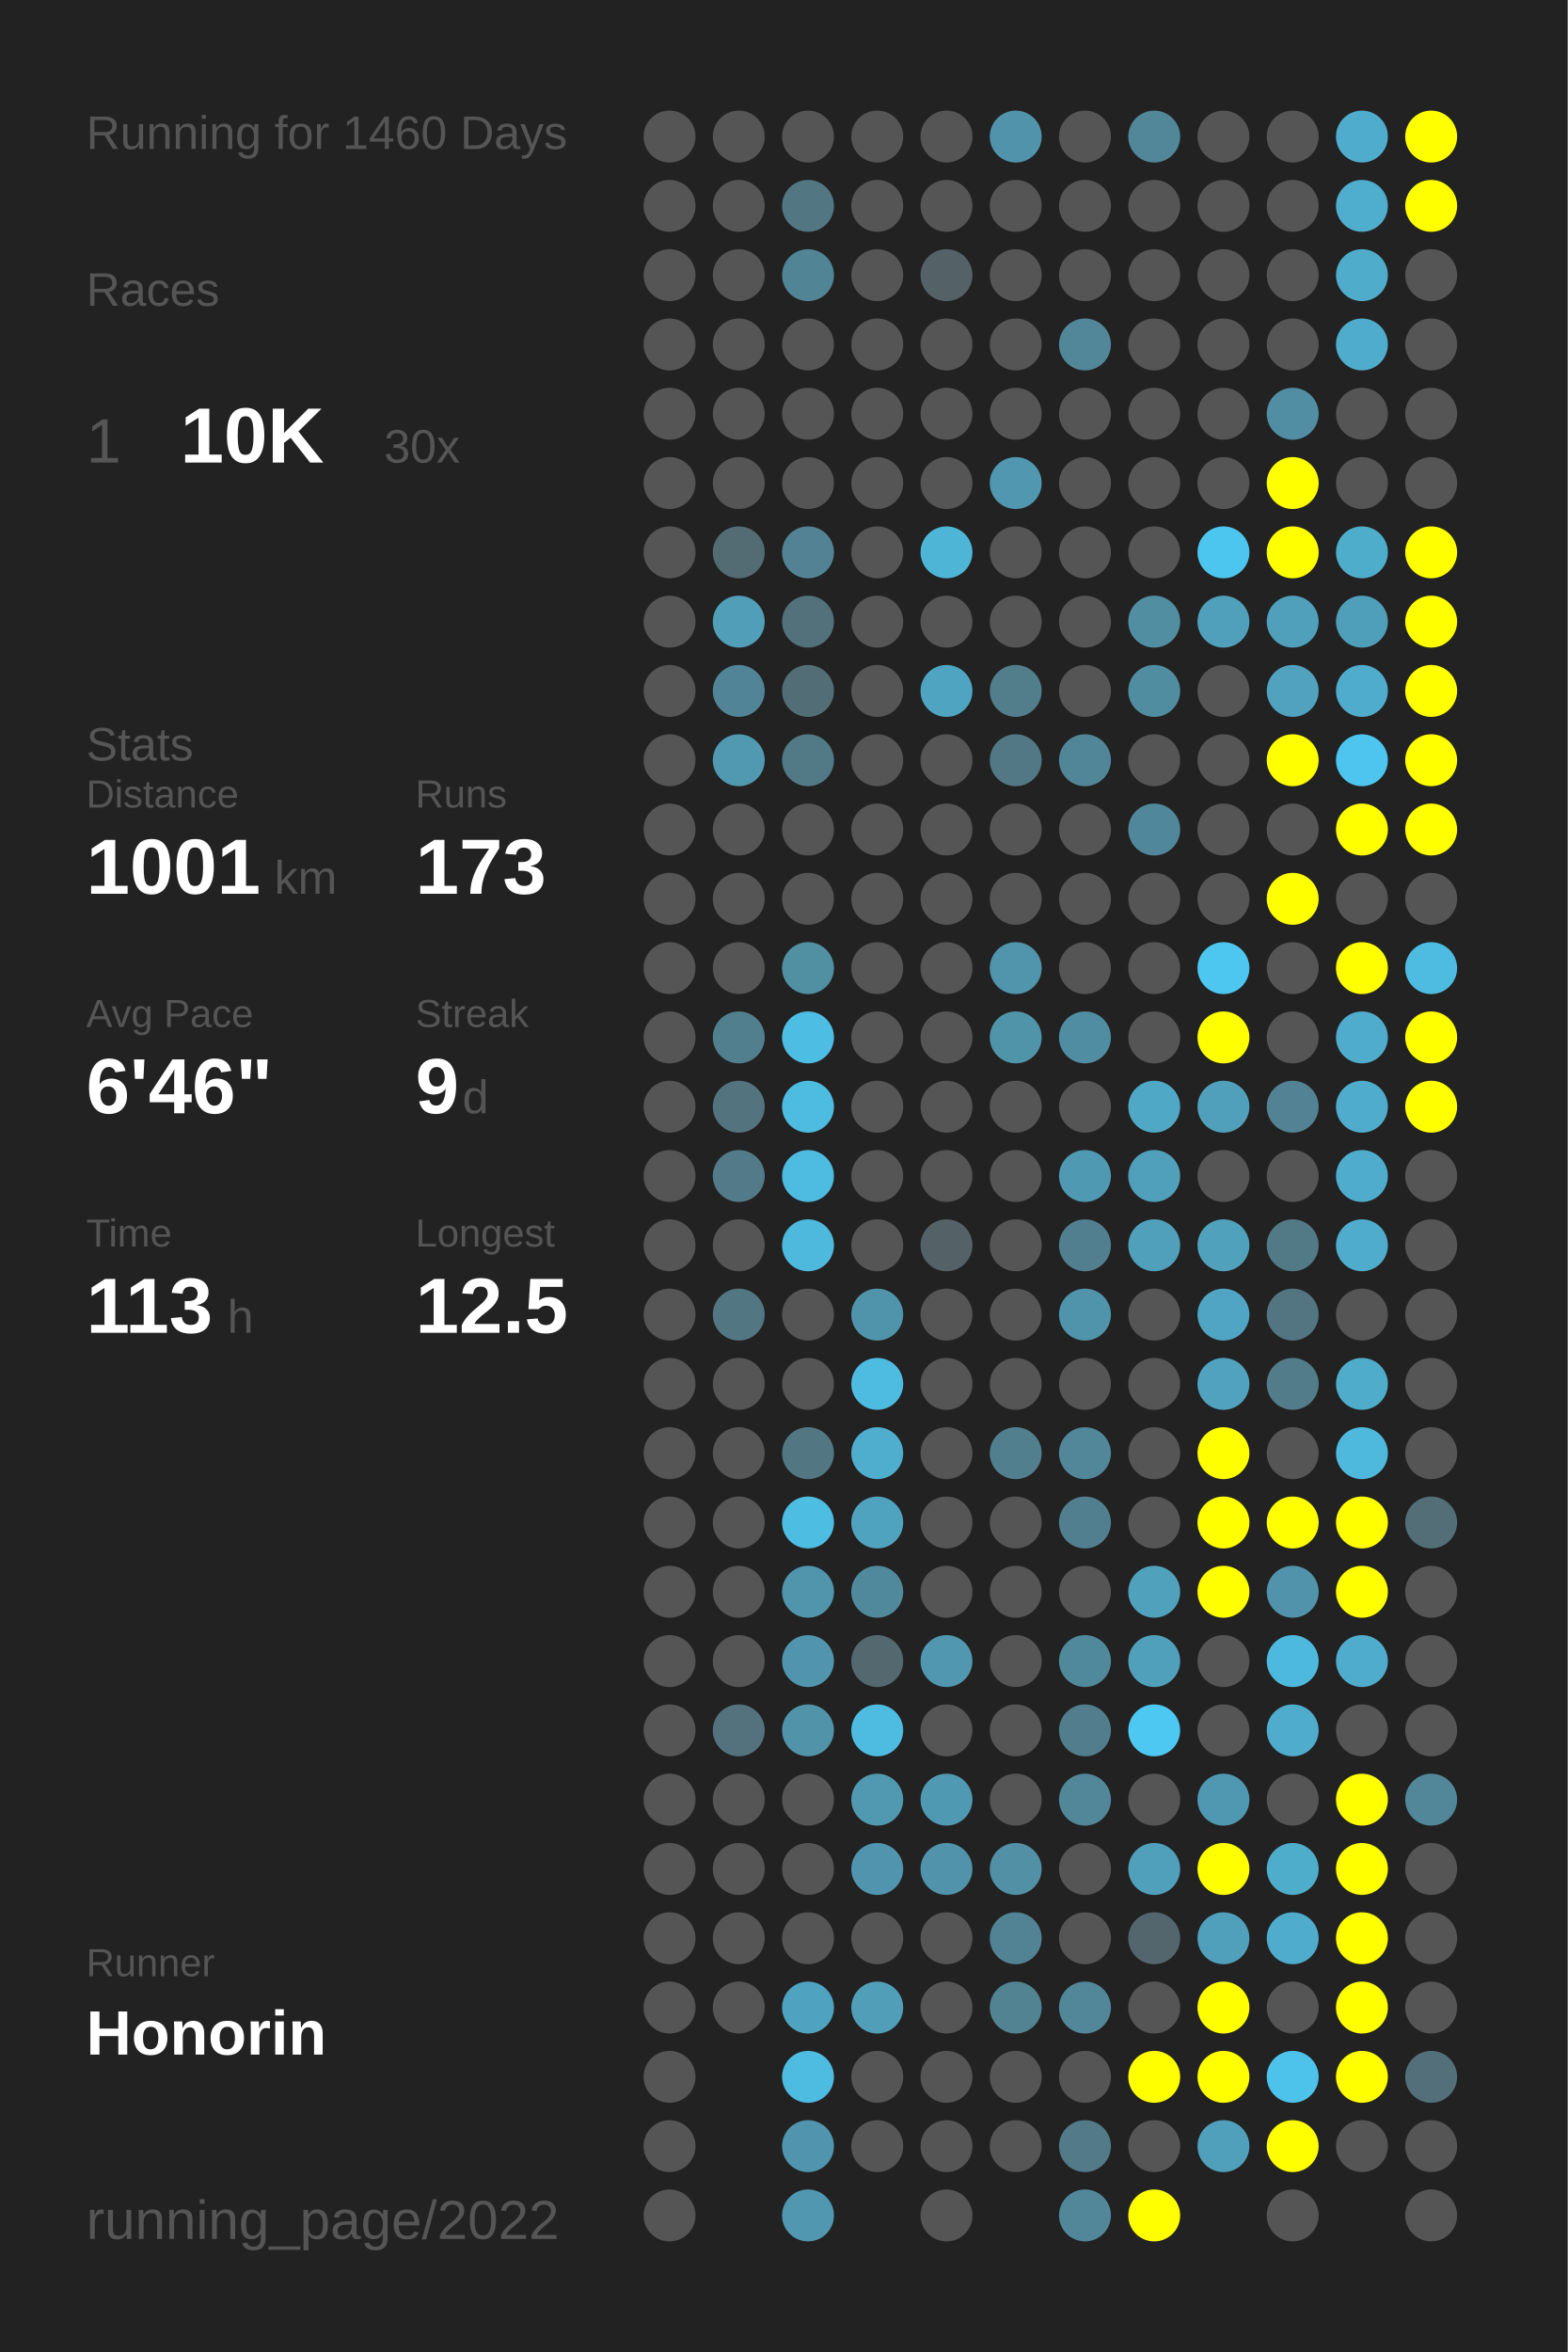
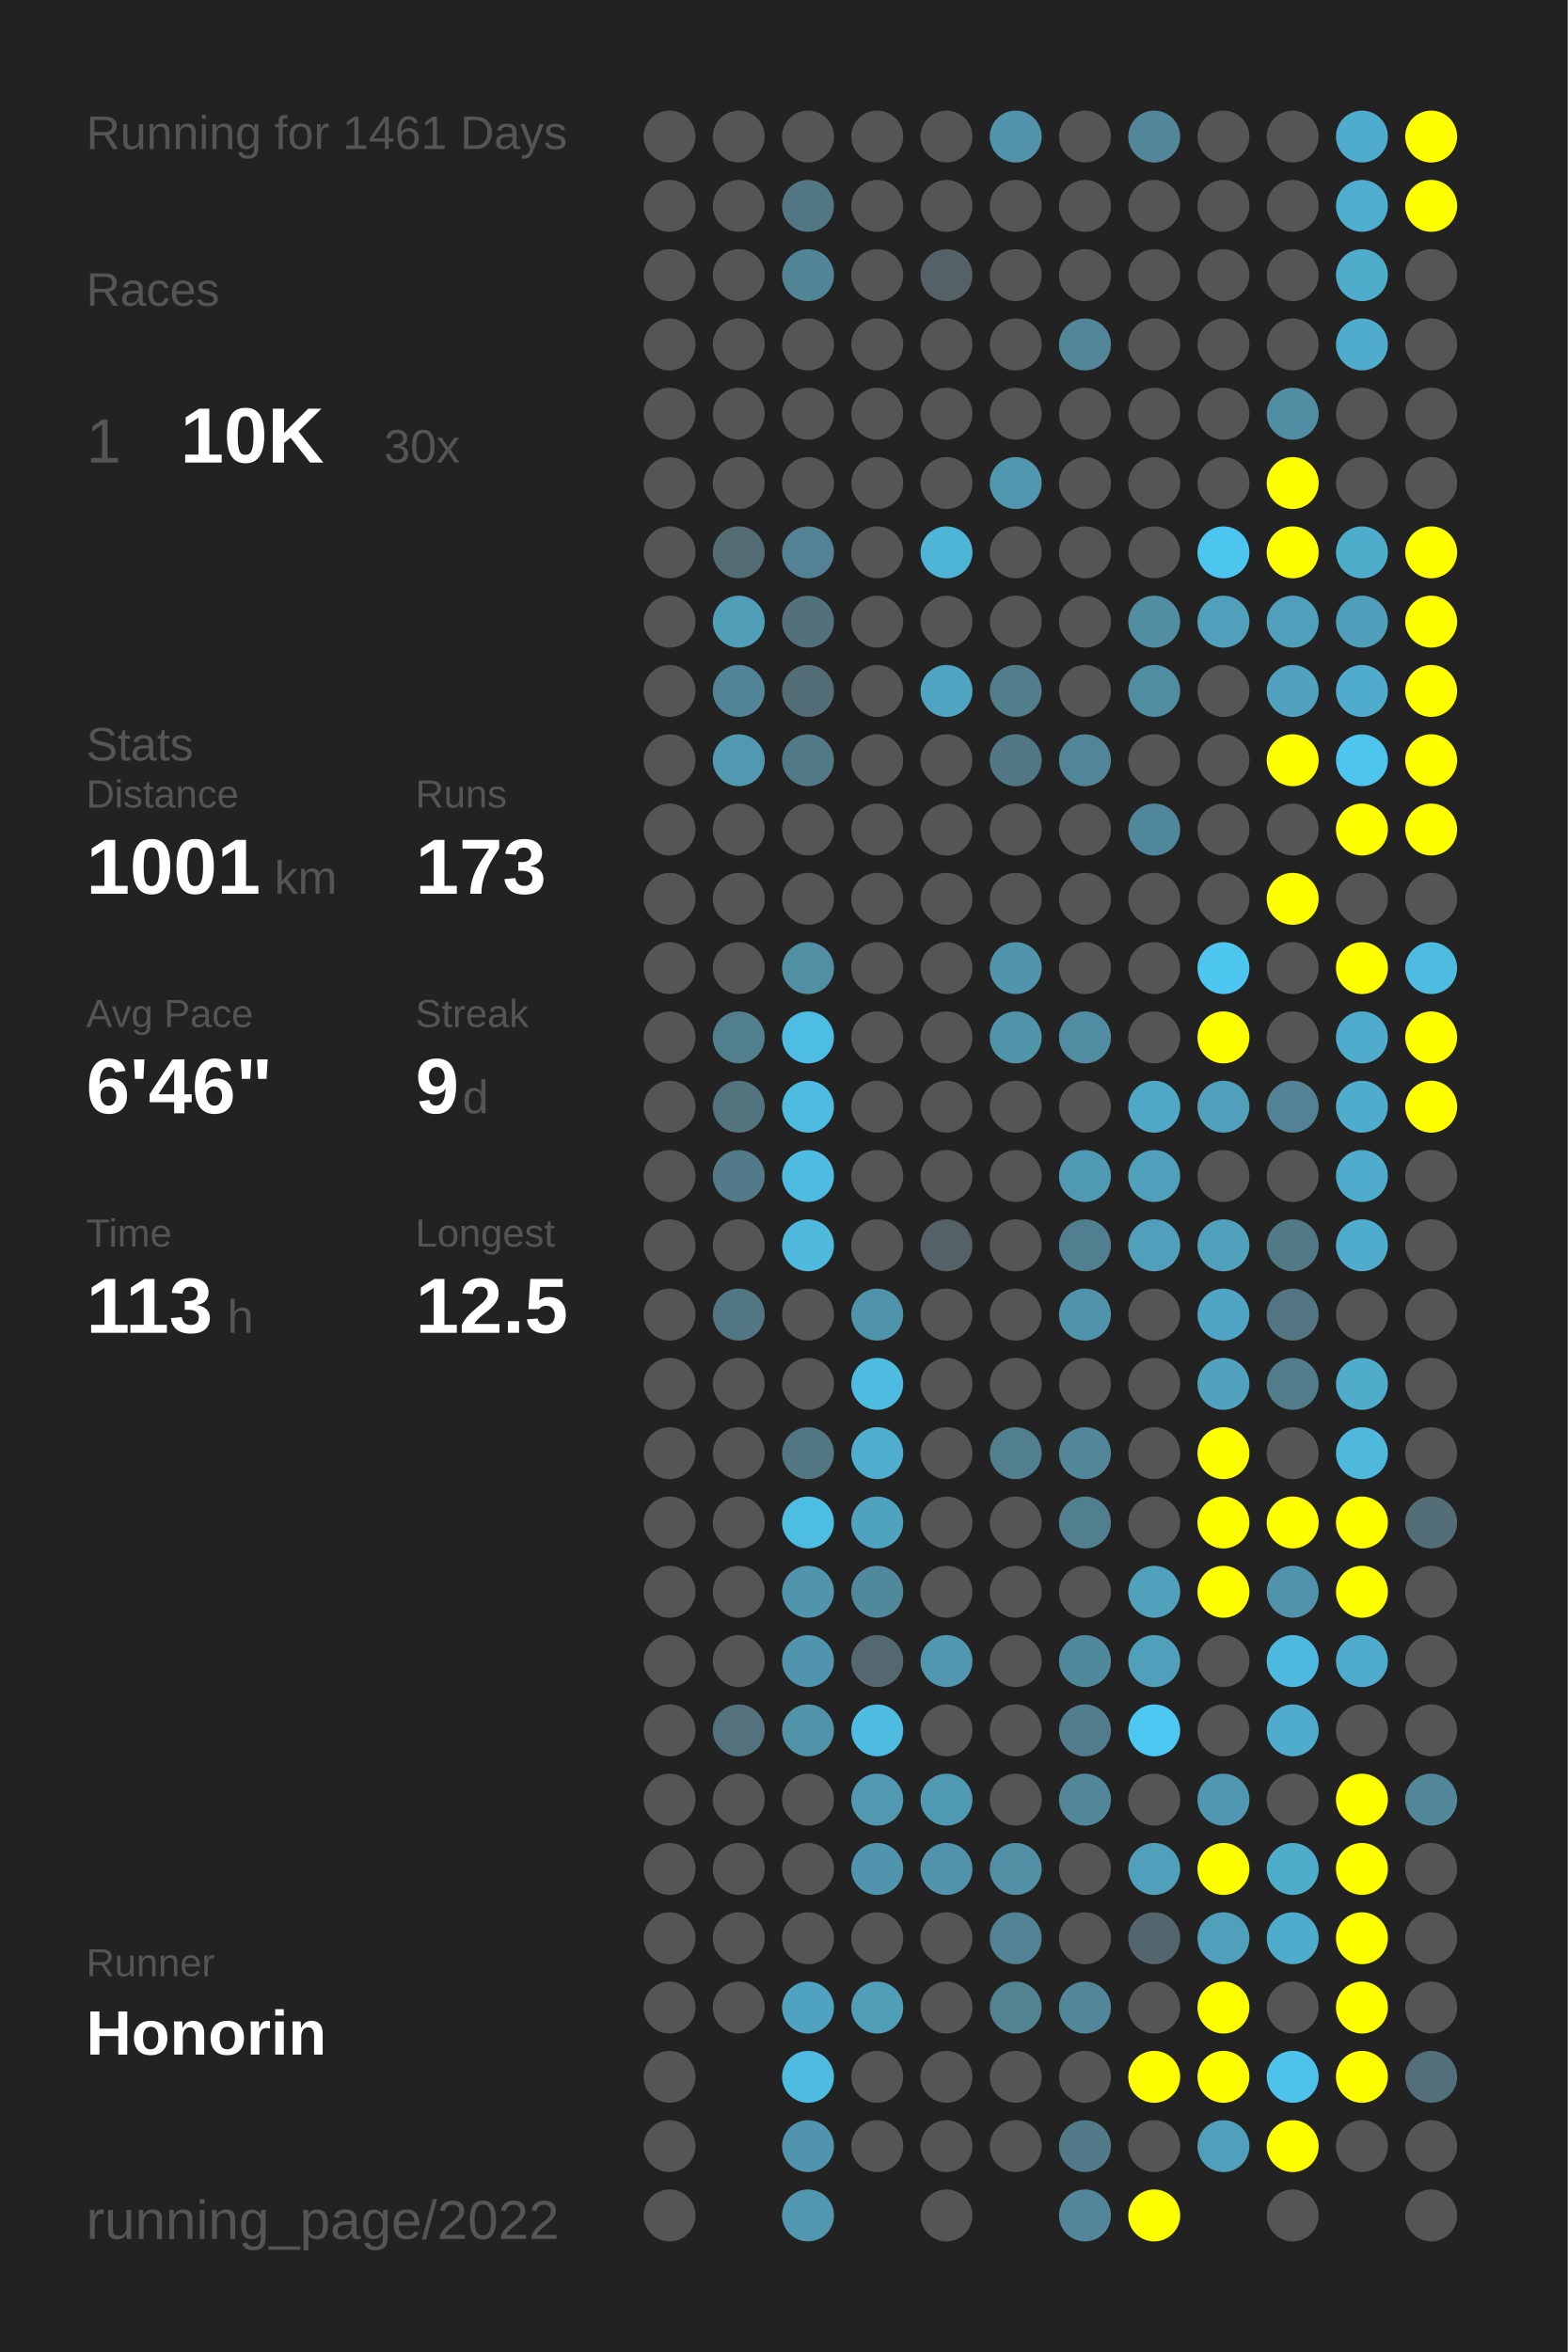
<svg xmlns="http://www.w3.org/2000/svg" baseProfile="full" height="300mm" version="1.1" viewBox="0,0,200,300" width="200mm">
  <defs />
  <rect fill="#222222" height="300" width="200" x="0" y="0" />
-   <text fill="#555555" style="font-size:6px; font-family:Arial;" x="11" y="19">Running for 1460 Days</text>
+   <text fill="#555555" style="font-size:6px; font-family:Arial;" x="11" y="19">Running for 1461 Days</text>
  <text fill="#555555" style="font-size:6px; font-family:Arial;" x="11" y="39">Races</text>
  <text fill="#555555" style="font-size:8px; font-family:Arial;" x="11" y="59">1</text>
  <text fill="#FFFFFF" style="font-size:10px; font-family:Arial; font-weight:bold;" x="23" y="59">10K</text>
  <text fill="#555555" style="font-size:6px; font-family:Arial;" x="49" y="59">30x</text>
  <text fill="#555555" style="font-size:6px; font-family:Arial;" x="11" y="97">Stats</text>
  <text fill="#555555" style="font-size:5px; font-family:Arial;" x="11" y="103">Distance</text>
  <text fill="#FFFFFF" style="font-size:10px; font-family:Arial; font-weight:bold;" x="11" y="114">1001</text>
  <text fill="#555555" style="font-size:6px; font-family:Arial;" x="35" y="114">km</text>
  <text fill="#555555" style="font-size:5px; font-family:Arial;" x="53" y="103">Runs</text>
  <text fill="#FFFFFF" style="font-size:10px; font-family:Arial; font-weight:bold;" x="53" y="114">173</text>
  <text fill="#555555" style="font-size:5px; font-family:Arial;" x="11" y="131">Avg Pace</text>
  <text fill="#FFFFFF" style="font-size:10px; font-family:Arial; font-weight:bold;" x="11" y="142">6'46"</text>
  <text fill="#555555" style="font-size:5px; font-family:Arial;" x="53" y="131">Streak</text>
  <text fill="#FFFFFF" style="font-size:10px; font-family:Arial; font-weight:bold;" x="53" y="142">9</text>
  <text fill="#555555" style="font-size:6px; font-family:Arial;" x="59" y="142">d</text>
  <text fill="#555555" style="font-size:5px; font-family:Arial;" x="11" y="159">Time</text>
  <text fill="#FFFFFF" style="font-size:10px; font-family:Arial; font-weight:bold;" x="11" y="170">113</text>
  <text fill="#555555" style="font-size:6px; font-family:Arial;" x="29" y="170">h</text>
  <text fill="#555555" style="font-size:5px; font-family:Arial;" x="53" y="159">Longest</text>
  <text fill="#FFFFFF" style="font-size:10px; font-family:Arial; font-weight:bold;" x="53" y="170">12.5</text>
  <text fill="#555555" style="font-size:5px; font-family:Arial;" x="11" y="252.065">Runner</text>
  <text fill="#FFFFFF" style="font-size:8px; font-family:Arial; font-weight:bold;" x="11" y="262.065">Honorin</text>
  <text fill="#555555" style="font-size:7px; font-family:Arial;" x="11" y="285.581">running_page/2022</text>
  <circle cx="85.417" cy="17.419" fill="#555555" r="3.312" />
  <circle cx="85.417" cy="26.258" fill="#555555" r="3.312" />
  <circle cx="85.417" cy="35.097" fill="#555555" r="3.312" />
  <circle cx="85.417" cy="43.935" fill="#555555" r="3.312" />
  <circle cx="85.417" cy="52.774" fill="#555555" r="3.312" />
  <circle cx="85.417" cy="61.613" fill="#555555" r="3.312" />
  <circle cx="85.417" cy="70.452" fill="#555555" r="3.312" />
  <circle cx="85.417" cy="79.29" fill="#555555" r="3.312" />
  <circle cx="85.417" cy="88.129" fill="#555555" r="3.312" />
  <circle cx="85.417" cy="96.968" fill="#555555" r="3.312" />
  <circle cx="85.417" cy="105.806" fill="#555555" r="3.312" />
  <circle cx="85.417" cy="114.645" fill="#555555" r="3.312" />
  <circle cx="85.417" cy="123.484" fill="#555555" r="3.312" />
  <circle cx="85.417" cy="132.323" fill="#555555" r="3.312" />
  <circle cx="85.417" cy="141.161" fill="#555555" r="3.312" />
  <circle cx="85.417" cy="150" fill="#555555" r="3.312" />
  <circle cx="85.417" cy="158.839" fill="#555555" r="3.312" />
  <circle cx="85.417" cy="167.677" fill="#555555" r="3.312" />
  <circle cx="85.417" cy="176.516" fill="#555555" r="3.312" />
  <circle cx="85.417" cy="185.355" fill="#555555" r="3.312" />
  <circle cx="85.417" cy="194.194" fill="#555555" r="3.312" />
  <circle cx="85.417" cy="203.032" fill="#555555" r="3.312" />
  <circle cx="85.417" cy="211.871" fill="#555555" r="3.312" />
  <circle cx="85.417" cy="220.71" fill="#555555" r="3.312" />
  <circle cx="85.417" cy="229.548" fill="#555555" r="3.312" />
  <circle cx="85.417" cy="238.387" fill="#555555" r="3.312" />
  <circle cx="85.417" cy="247.226" fill="#555555" r="3.312" />
  <circle cx="85.417" cy="256.065" fill="#555555" r="3.312" />
  <circle cx="85.417" cy="264.903" fill="#555555" r="3.312" />
  <circle cx="85.417" cy="273.742" fill="#555555" r="3.312" />
  <circle cx="85.417" cy="282.581" fill="#555555" r="3.312" />
  <circle cx="94.25" cy="17.419" fill="#555555" r="3.312" />
  <circle cx="94.25" cy="26.258" fill="#555555" r="3.312" />
  <circle cx="94.25" cy="35.097" fill="#555555" r="3.312" />
  <circle cx="94.25" cy="43.935" fill="#555555" r="3.312" />
  <circle cx="94.25" cy="52.774" fill="#555555" r="3.312" />
  <circle cx="94.25" cy="61.613" fill="#555555" r="3.312" />
  <circle cx="94.25" cy="70.452" fill="#536c74" r="3.312" />
  <circle cx="94.25" cy="79.29" fill="#509eb8" r="3.312" />
  <circle cx="94.25" cy="88.129" fill="#518496" r="3.312" />
  <circle cx="94.25" cy="96.968" fill="#5099b1" r="3.312" />
  <circle cx="94.25" cy="105.806" fill="#555555" r="3.312" />
  <circle cx="94.25" cy="114.645" fill="#555555" r="3.312" />
  <circle cx="94.25" cy="123.484" fill="#555555" r="3.312" />
  <circle cx="94.25" cy="132.323" fill="#527f8e" r="3.312" />
  <circle cx="94.25" cy="141.161" fill="#53737e" r="3.312" />
  <circle cx="94.25" cy="150" fill="#527a88" r="3.312" />
  <circle cx="94.25" cy="158.839" fill="#555555" r="3.312" />
  <circle cx="94.25" cy="167.677" fill="#527682" r="3.312" />
  <circle cx="94.25" cy="176.516" fill="#555555" r="3.312" />
  <circle cx="94.25" cy="185.355" fill="#555555" r="3.312" />
  <circle cx="94.25" cy="194.194" fill="#555555" r="3.312" />
  <circle cx="94.25" cy="203.032" fill="#555555" r="3.312" />
  <circle cx="94.25" cy="211.871" fill="#555555" r="3.312" />
  <circle cx="94.25" cy="220.71" fill="#53727d" r="3.312" />
  <circle cx="94.25" cy="229.548" fill="#555555" r="3.312" />
  <circle cx="94.25" cy="238.387" fill="#555555" r="3.312" />
  <circle cx="94.25" cy="247.226" fill="#555555" r="3.312" />
  <circle cx="94.25" cy="256.065" fill="#555555" r="3.312" />
  <circle cx="103.083" cy="17.419" fill="#555555" r="3.312" />
  <circle cx="103.083" cy="26.258" fill="#527783" r="3.312" />
  <circle cx="103.083" cy="35.097" fill="#518495" r="3.312" />
  <circle cx="103.083" cy="43.935" fill="#555555" r="3.312" />
  <circle cx="103.083" cy="52.774" fill="#555555" r="3.312" />
  <circle cx="103.083" cy="61.613" fill="#555555" r="3.312" />
  <circle cx="103.083" cy="70.452" fill="#528293" r="3.312" />
  <circle cx="103.083" cy="79.29" fill="#53717b" r="3.312" />
  <circle cx="103.083" cy="88.129" fill="#536d76" r="3.312" />
  <circle cx="103.083" cy="96.968" fill="#527986" r="3.312" />
  <circle cx="103.083" cy="105.806" fill="#555555" r="3.312" />
  <circle cx="103.083" cy="114.645" fill="#555555" r="3.312" />
  <circle cx="103.083" cy="123.484" fill="#518fa3" r="3.312" />
  <circle cx="103.083" cy="132.323" fill="#4ebde3" r="3.312" />
  <circle cx="103.083" cy="141.161" fill="#4ebce1" r="3.312" />
  <circle cx="103.083" cy="150" fill="#4ebbe0" r="3.312" />
  <circle cx="103.083" cy="158.839" fill="#4eb9dd" r="3.312" />
  <circle cx="103.083" cy="167.677" fill="#555555" r="3.312" />
  <circle cx="103.083" cy="176.516" fill="#555555" r="3.312" />
  <circle cx="103.083" cy="185.355" fill="#527783" r="3.312" />
  <circle cx="103.083" cy="194.194" fill="#4ebde2" r="3.312" />
  <circle cx="103.083" cy="203.032" fill="#5095ac" r="3.312" />
  <circle cx="103.083" cy="211.871" fill="#5095ad" r="3.312" />
  <circle cx="103.083" cy="220.71" fill="#5193a9" r="3.312" />
  <circle cx="103.083" cy="229.548" fill="#555555" r="3.312" />
  <circle cx="103.083" cy="238.387" fill="#555555" r="3.312" />
  <circle cx="103.083" cy="247.226" fill="#555555" r="3.312" />
  <circle cx="103.083" cy="256.065" fill="#4fa3c0" r="3.312" />
  <circle cx="103.083" cy="264.903" fill="#4ebbe0" r="3.312" />
  <circle cx="103.083" cy="273.742" fill="#5095ad" r="3.312" />
  <circle cx="103.083" cy="282.581" fill="#5097af" r="3.312" />
  <circle cx="111.917" cy="17.419" fill="#555555" r="3.312" />
  <circle cx="111.917" cy="26.258" fill="#555555" r="3.312" />
  <circle cx="111.917" cy="35.097" fill="#555555" r="3.312" />
  <circle cx="111.917" cy="43.935" fill="#555555" r="3.312" />
  <circle cx="111.917" cy="52.774" fill="#555555" r="3.312" />
  <circle cx="111.917" cy="61.613" fill="#555555" r="3.312" />
  <circle cx="111.917" cy="70.452" fill="#555555" r="3.312" />
  <circle cx="111.917" cy="79.29" fill="#555555" r="3.312" />
  <circle cx="111.917" cy="88.129" fill="#555555" r="3.312" />
  <circle cx="111.917" cy="96.968" fill="#555555" r="3.312" />
  <circle cx="111.917" cy="105.806" fill="#555555" r="3.312" />
  <circle cx="111.917" cy="114.645" fill="#555555" r="3.312" />
  <circle cx="111.917" cy="123.484" fill="#555555" r="3.312" />
  <circle cx="111.917" cy="132.323" fill="#555555" r="3.312" />
  <circle cx="111.917" cy="141.161" fill="#555555" r="3.312" />
  <circle cx="111.917" cy="150" fill="#555555" r="3.312" />
  <circle cx="111.917" cy="158.839" fill="#555555" r="3.312" />
  <circle cx="111.917" cy="167.677" fill="#5094ab" r="3.312" />
  <circle cx="111.917" cy="176.516" fill="#4ebbe0" r="3.312" />
  <circle cx="111.917" cy="185.355" fill="#4fadcd" r="3.312" />
  <circle cx="111.917" cy="194.194" fill="#50a3bf" r="3.312" />
  <circle cx="111.917" cy="203.032" fill="#51899c" r="3.312" />
  <circle cx="111.917" cy="211.871" fill="#53686f" r="3.312" />
  <circle cx="111.917" cy="220.71" fill="#4ebce1" r="3.312" />
  <circle cx="111.917" cy="229.548" fill="#5099b1" r="3.312" />
  <circle cx="111.917" cy="238.387" fill="#5095ad" r="3.312" />
  <circle cx="111.917" cy="247.226" fill="#555555" r="3.312" />
  <circle cx="111.917" cy="256.065" fill="#509eb8" r="3.312" />
  <circle cx="111.917" cy="264.903" fill="#555555" r="3.312" />
  <circle cx="111.917" cy="273.742" fill="#555555" r="3.312" />
  <circle cx="120.75" cy="17.419" fill="#555555" r="3.312" />
  <circle cx="120.75" cy="26.258" fill="#555555" r="3.312" />
  <circle cx="120.75" cy="35.097" fill="#546267" r="3.312" />
  <circle cx="120.75" cy="43.935" fill="#555555" r="3.312" />
  <circle cx="120.75" cy="52.774" fill="#555555" r="3.312" />
  <circle cx="120.75" cy="61.613" fill="#555555" r="3.312" />
  <circle cx="120.75" cy="70.452" fill="#4eb5d7" r="3.312" />
  <circle cx="120.75" cy="79.29" fill="#555555" r="3.312" />
  <circle cx="120.75" cy="88.129" fill="#4fa5c1" r="3.312" />
  <circle cx="120.75" cy="96.968" fill="#555555" r="3.312" />
  <circle cx="120.75" cy="105.806" fill="#555555" r="3.312" />
  <circle cx="120.75" cy="114.645" fill="#555555" r="3.312" />
  <circle cx="120.75" cy="123.484" fill="#555555" r="3.312" />
  <circle cx="120.75" cy="132.323" fill="#555555" r="3.312" />
  <circle cx="120.75" cy="141.161" fill="#555555" r="3.312" />
  <circle cx="120.75" cy="150" fill="#555555" r="3.312" />
  <circle cx="120.75" cy="158.839" fill="#546166" r="3.312" />
  <circle cx="120.75" cy="167.677" fill="#555555" r="3.312" />
  <circle cx="120.75" cy="176.516" fill="#555555" r="3.312" />
  <circle cx="120.75" cy="185.355" fill="#555555" r="3.312" />
  <circle cx="120.75" cy="194.194" fill="#555555" r="3.312" />
  <circle cx="120.75" cy="203.032" fill="#555555" r="3.312" />
  <circle cx="120.75" cy="211.871" fill="#5097af" r="3.312" />
  <circle cx="120.75" cy="220.71" fill="#555555" r="3.312" />
  <circle cx="120.75" cy="229.548" fill="#5099b2" r="3.312" />
  <circle cx="120.75" cy="238.387" fill="#5093aa" r="3.312" />
  <circle cx="120.75" cy="247.226" fill="#555555" r="3.312" />
  <circle cx="120.75" cy="256.065" fill="#555555" r="3.312" />
  <circle cx="120.75" cy="264.903" fill="#555555" r="3.312" />
  <circle cx="120.75" cy="273.742" fill="#555555" r="3.312" />
  <circle cx="120.75" cy="282.581" fill="#555555" r="3.312" />
  <circle cx="129.583" cy="17.419" fill="#5093aa" r="3.312" />
  <circle cx="129.583" cy="26.258" fill="#555555" r="3.312" />
  <circle cx="129.583" cy="35.097" fill="#555555" r="3.312" />
  <circle cx="129.583" cy="43.935" fill="#555555" r="3.312" />
  <circle cx="129.583" cy="52.774" fill="#555555" r="3.312" />
  <circle cx="129.583" cy="61.613" fill="#5097af" r="3.312" />
  <circle cx="129.583" cy="70.452" fill="#555555" r="3.312" />
  <circle cx="129.583" cy="79.29" fill="#555555" r="3.312" />
  <circle cx="129.583" cy="88.129" fill="#527d8b" r="3.312" />
  <circle cx="129.583" cy="96.968" fill="#527885" r="3.312" />
  <circle cx="129.583" cy="105.806" fill="#555555" r="3.312" />
  <circle cx="129.583" cy="114.645" fill="#555555" r="3.312" />
  <circle cx="129.583" cy="123.484" fill="#5095ac" r="3.312" />
  <circle cx="129.583" cy="132.323" fill="#5094aa" r="3.312" />
  <circle cx="129.583" cy="141.161" fill="#555555" r="3.312" />
  <circle cx="129.583" cy="150" fill="#555555" r="3.312" />
  <circle cx="129.583" cy="158.839" fill="#555555" r="3.312" />
  <circle cx="129.583" cy="167.677" fill="#555555" r="3.312" />
  <circle cx="129.583" cy="176.516" fill="#555555" r="3.312" />
  <circle cx="129.583" cy="185.355" fill="#527f8e" r="3.312" />
  <circle cx="129.583" cy="194.194" fill="#555555" r="3.312" />
  <circle cx="129.583" cy="203.032" fill="#555555" r="3.312" />
  <circle cx="129.583" cy="211.871" fill="#555555" r="3.312" />
  <circle cx="129.583" cy="220.71" fill="#555555" r="3.312" />
  <circle cx="129.583" cy="229.548" fill="#555555" r="3.312" />
  <circle cx="129.583" cy="238.387" fill="#5190a5" r="3.312" />
  <circle cx="129.583" cy="247.226" fill="#528394" r="3.312" />
  <circle cx="129.583" cy="256.065" fill="#528393" r="3.312" />
  <circle cx="129.583" cy="264.903" fill="#555555" r="3.312" />
  <circle cx="129.583" cy="273.742" fill="#555555" r="3.312" />
  <circle cx="138.417" cy="17.419" fill="#555555" r="3.312" />
  <circle cx="138.417" cy="26.258" fill="#555555" r="3.312" />
  <circle cx="138.417" cy="35.097" fill="#555555" r="3.312" />
  <circle cx="138.417" cy="43.935" fill="#518799" r="3.312" />
  <circle cx="138.417" cy="52.774" fill="#555555" r="3.312" />
  <circle cx="138.417" cy="61.613" fill="#555555" r="3.312" />
  <circle cx="138.417" cy="70.452" fill="#555555" r="3.312" />
  <circle cx="138.417" cy="79.29" fill="#555555" r="3.312" />
  <circle cx="138.417" cy="88.129" fill="#555555" r="3.312" />
  <circle cx="138.417" cy="96.968" fill="#518698" r="3.312" />
  <circle cx="138.417" cy="105.806" fill="#555555" r="3.312" />
  <circle cx="138.417" cy="114.645" fill="#555555" r="3.312" />
  <circle cx="138.417" cy="123.484" fill="#555555" r="3.312" />
  <circle cx="138.417" cy="132.323" fill="#518da2" r="3.312" />
  <circle cx="138.417" cy="141.161" fill="#555555" r="3.312" />
  <circle cx="138.417" cy="150" fill="#5099b2" r="3.312" />
  <circle cx="138.417" cy="158.839" fill="#527f8f" r="3.312" />
  <circle cx="138.417" cy="167.677" fill="#5094ab" r="3.312" />
  <circle cx="138.417" cy="176.516" fill="#555555" r="3.312" />
  <circle cx="138.417" cy="185.355" fill="#518799" r="3.312" />
  <circle cx="138.417" cy="194.194" fill="#527f8f" r="3.312" />
  <circle cx="138.417" cy="203.032" fill="#555555" r="3.312" />
  <circle cx="138.417" cy="211.871" fill="#51899c" r="3.312" />
  <circle cx="138.417" cy="220.71" fill="#527d8c" r="3.312" />
  <circle cx="138.417" cy="229.548" fill="#518799" r="3.312" />
  <circle cx="138.417" cy="238.387" fill="#555555" r="3.312" />
  <circle cx="138.417" cy="247.226" fill="#555555" r="3.312" />
  <circle cx="138.417" cy="256.065" fill="#518799" r="3.312" />
  <circle cx="138.417" cy="264.903" fill="#555555" r="3.312" />
  <circle cx="138.417" cy="273.742" fill="#527a88" r="3.312" />
  <circle cx="138.417" cy="282.581" fill="#518799" r="3.312" />
  <circle cx="147.25" cy="17.419" fill="#518799" r="3.312" />
  <circle cx="147.25" cy="26.258" fill="#555555" r="3.312" />
  <circle cx="147.25" cy="35.097" fill="#555555" r="3.312" />
  <circle cx="147.25" cy="43.935" fill="#555555" r="3.312" />
  <circle cx="147.25" cy="52.774" fill="#555555" r="3.312" />
  <circle cx="147.25" cy="61.613" fill="#555555" r="3.312" />
  <circle cx="147.25" cy="70.452" fill="#555555" r="3.312" />
  <circle cx="147.25" cy="79.29" fill="#518ea2" r="3.312" />
  <circle cx="147.25" cy="88.129" fill="#518da1" r="3.312" />
  <circle cx="147.25" cy="96.968" fill="#555555" r="3.312" />
  <circle cx="147.25" cy="105.806" fill="#51879a" r="3.312" />
  <circle cx="147.25" cy="114.645" fill="#555555" r="3.312" />
  <circle cx="147.25" cy="123.484" fill="#555555" r="3.312" />
  <circle cx="147.25" cy="132.323" fill="#555555" r="3.312" />
  <circle cx="147.25" cy="141.161" fill="#4fa8c6" r="3.312" />
  <circle cx="147.25" cy="150" fill="#50a0bc" r="3.312" />
  <circle cx="147.25" cy="158.839" fill="#50a0bb" r="3.312" />
  <circle cx="147.25" cy="167.677" fill="#555555" r="3.312" />
  <circle cx="147.25" cy="176.516" fill="#555555" r="3.312" />
  <circle cx="147.25" cy="185.355" fill="#555555" r="3.312" />
  <circle cx="147.25" cy="194.194" fill="#555555" r="3.312" />
  <circle cx="147.25" cy="203.032" fill="#50a1bc" r="3.312" />
  <circle cx="147.25" cy="211.871" fill="#50a0bc" r="3.312" />
  <circle cx="147.25" cy="220.71" fill="#4dc8f2" r="3.312" />
  <circle cx="147.25" cy="229.548" fill="#555555" r="3.312" />
  <circle cx="147.25" cy="238.387" fill="#50a0bc" r="3.312" />
  <circle cx="147.25" cy="247.226" fill="#53666d" r="3.312" />
  <circle cx="147.25" cy="256.065" fill="#555555" r="3.312" />
  <circle cx="147.25" cy="264.903" fill="#FFFF00" r="3.312" />
  <circle cx="147.25" cy="273.742" fill="#555555" r="3.312" />
  <circle cx="147.25" cy="282.581" fill="#FFFF00" r="3.312" />
  <circle cx="156.083" cy="17.419" fill="#555555" r="3.312" />
  <circle cx="156.083" cy="26.258" fill="#555555" r="3.312" />
  <circle cx="156.083" cy="35.097" fill="#555555" r="3.312" />
  <circle cx="156.083" cy="43.935" fill="#555555" r="3.312" />
  <circle cx="156.083" cy="52.774" fill="#555555" r="3.312" />
  <circle cx="156.083" cy="61.613" fill="#555555" r="3.312" />
  <circle cx="156.083" cy="70.452" fill="#4dc6ef" r="3.312" />
  <circle cx="156.083" cy="79.29" fill="#50a0bb" r="3.312" />
  <circle cx="156.083" cy="88.129" fill="#555555" r="3.312" />
  <circle cx="156.083" cy="96.968" fill="#555555" r="3.312" />
  <circle cx="156.083" cy="105.806" fill="#555555" r="3.312" />
  <circle cx="156.083" cy="114.645" fill="#555555" r="3.312" />
  <circle cx="156.083" cy="123.484" fill="#4dc7f0" r="3.312" />
  <circle cx="156.083" cy="132.323" fill="#FFFF00" r="3.312" />
  <circle cx="156.083" cy="141.161" fill="#50a0bb" r="3.312" />
  <circle cx="156.083" cy="150" fill="#555555" r="3.312" />
  <circle cx="156.083" cy="158.839" fill="#50a1bc" r="3.312" />
  <circle cx="156.083" cy="167.677" fill="#4fa5c3" r="3.312" />
  <circle cx="156.083" cy="176.516" fill="#50a2be" r="3.312" />
  <circle cx="156.083" cy="185.355" fill="#FFFF00" r="3.312" />
  <circle cx="156.083" cy="194.194" fill="#FFFF00" r="3.312" />
  <circle cx="156.083" cy="203.032" fill="#FFFF00" r="3.312" />
  <circle cx="156.083" cy="211.871" fill="#555555" r="3.312" />
  <circle cx="156.083" cy="220.71" fill="#555555" r="3.312" />
  <circle cx="156.083" cy="229.548" fill="#5098b1" r="3.312" />
  <circle cx="156.083" cy="238.387" fill="#FFFF00" r="3.312" />
  <circle cx="156.083" cy="247.226" fill="#50a0bb" r="3.312" />
  <circle cx="156.083" cy="256.065" fill="#FFFF00" r="3.312" />
  <circle cx="156.083" cy="264.903" fill="#FFFF00" r="3.312" />
  <circle cx="156.083" cy="273.742" fill="#50a0bb" r="3.312" />
  <circle cx="164.917" cy="17.419" fill="#555555" r="3.312" />
  <circle cx="164.917" cy="26.258" fill="#555555" r="3.312" />
  <circle cx="164.917" cy="35.097" fill="#555555" r="3.312" />
  <circle cx="164.917" cy="43.935" fill="#555555" r="3.312" />
  <circle cx="164.917" cy="52.774" fill="#518ea3" r="3.312" />
  <circle cx="164.917" cy="61.613" fill="#FFFF00" r="3.312" />
  <circle cx="164.917" cy="70.452" fill="#FFFF00" r="3.312" />
  <circle cx="164.917" cy="79.29" fill="#50a0bb" r="3.312" />
  <circle cx="164.917" cy="88.129" fill="#50a2be" r="3.312" />
  <circle cx="164.917" cy="96.968" fill="#FFFF00" r="3.312" />
  <circle cx="164.917" cy="105.806" fill="#555555" r="3.312" />
  <circle cx="164.917" cy="114.645" fill="#FFFF00" r="3.312" />
  <circle cx="164.917" cy="123.484" fill="#555555" r="3.312" />
  <circle cx="164.917" cy="132.323" fill="#555555" r="3.312" />
  <circle cx="164.917" cy="141.161" fill="#528293" r="3.312" />
  <circle cx="164.917" cy="150" fill="#555555" r="3.312" />
  <circle cx="164.917" cy="158.839" fill="#527986" r="3.312" />
  <circle cx="164.917" cy="167.677" fill="#527581" r="3.312" />
  <circle cx="164.917" cy="176.516" fill="#527c8a" r="3.312" />
  <circle cx="164.917" cy="185.355" fill="#555555" r="3.312" />
  <circle cx="164.917" cy="194.194" fill="#FFFF00" r="3.312" />
  <circle cx="164.917" cy="203.032" fill="#5093aa" r="3.312" />
  <circle cx="164.917" cy="211.871" fill="#4eb9de" r="3.312" />
  <circle cx="164.917" cy="220.71" fill="#4faccc" r="3.312" />
  <circle cx="164.917" cy="229.548" fill="#555555" r="3.312" />
  <circle cx="164.917" cy="238.387" fill="#4fadcc" r="3.312" />
  <circle cx="164.917" cy="247.226" fill="#4faccc" r="3.312" />
  <circle cx="164.917" cy="256.065" fill="#555555" r="3.312" />
  <circle cx="164.917" cy="264.903" fill="#4dc3eb" r="3.312" />
  <circle cx="164.917" cy="273.742" fill="#FFFF00" r="3.312" />
  <circle cx="164.917" cy="282.581" fill="#555555" r="3.312" />
  <circle cx="173.75" cy="17.419" fill="#4faccc" r="3.312" />
  <circle cx="173.75" cy="26.258" fill="#4fadcd" r="3.312" />
  <circle cx="173.75" cy="35.097" fill="#4faccb" r="3.312" />
  <circle cx="173.75" cy="43.935" fill="#4faccc" r="3.312" />
  <circle cx="173.75" cy="52.774" fill="#555555" r="3.312" />
  <circle cx="173.75" cy="61.613" fill="#555555" r="3.312" />
  <circle cx="173.75" cy="70.452" fill="#4fadcc" r="3.312" />
  <circle cx="173.75" cy="79.29" fill="#509fba" r="3.312" />
  <circle cx="173.75" cy="88.129" fill="#4faccc" r="3.312" />
  <circle cx="173.75" cy="96.968" fill="#4dc5ee" r="3.312" />
  <circle cx="173.75" cy="105.806" fill="#FFFF00" r="3.312" />
  <circle cx="173.75" cy="114.645" fill="#555555" r="3.312" />
  <circle cx="173.75" cy="123.484" fill="#FFFF00" r="3.312" />
  <circle cx="173.75" cy="132.323" fill="#4faccc" r="3.312" />
  <circle cx="173.75" cy="141.161" fill="#4faccc" r="3.312" />
  <circle cx="173.75" cy="150" fill="#4faccc" r="3.312" />
  <circle cx="173.75" cy="158.839" fill="#4faccc" r="3.312" />
  <circle cx="173.75" cy="167.677" fill="#555555" r="3.312" />
  <circle cx="173.75" cy="176.516" fill="#4faccb" r="3.312" />
  <circle cx="173.75" cy="185.355" fill="#4eb9dd" r="3.312" />
  <circle cx="173.75" cy="194.194" fill="#FFFF00" r="3.312" />
  <circle cx="173.75" cy="203.032" fill="#FFFF00" r="3.312" />
  <circle cx="173.75" cy="211.871" fill="#4faccc" r="3.312" />
  <circle cx="173.75" cy="220.71" fill="#555555" r="3.312" />
  <circle cx="173.75" cy="229.548" fill="#FFFF00" r="3.312" />
  <circle cx="173.75" cy="238.387" fill="#FFFF00" r="3.312" />
  <circle cx="173.75" cy="247.226" fill="#FFFF00" r="3.312" />
  <circle cx="173.75" cy="256.065" fill="#FFFF00" r="3.312" />
  <circle cx="173.75" cy="264.903" fill="#FFFF00" r="3.312" />
  <circle cx="173.75" cy="273.742" fill="#555555" r="3.312" />
  <circle cx="182.583" cy="17.419" fill="#FFFF00" r="3.312" />
  <circle cx="182.583" cy="26.258" fill="#FFFF00" r="3.312" />
  <circle cx="182.583" cy="35.097" fill="#555555" r="3.312" />
  <circle cx="182.583" cy="43.935" fill="#555555" r="3.312" />
  <circle cx="182.583" cy="52.774" fill="#555555" r="3.312" />
  <circle cx="182.583" cy="61.613" fill="#555555" r="3.312" />
  <circle cx="182.583" cy="70.452" fill="#FFFF00" r="3.312" />
  <circle cx="182.583" cy="79.29" fill="#FFFF00" r="3.312" />
  <circle cx="182.583" cy="88.129" fill="#FFFF00" r="3.312" />
  <circle cx="182.583" cy="96.968" fill="#FFFF00" r="3.312" />
  <circle cx="182.583" cy="105.806" fill="#FFFF00" r="3.312" />
  <circle cx="182.583" cy="114.645" fill="#555555" r="3.312" />
  <circle cx="182.583" cy="123.484" fill="#4ebce1" r="3.312" />
  <circle cx="182.583" cy="132.323" fill="#FFFF00" r="3.312" />
  <circle cx="182.583" cy="141.161" fill="#FFFF00" r="3.312" />
  <circle cx="182.583" cy="150" fill="#555555" r="3.312" />
  <circle cx="182.583" cy="158.839" fill="#555555" r="3.312" />
  <circle cx="182.583" cy="167.677" fill="#555555" r="3.312" />
  <circle cx="182.583" cy="176.516" fill="#555555" r="3.312" />
  <circle cx="182.583" cy="185.355" fill="#555555" r="3.312" />
  <circle cx="182.583" cy="194.194" fill="#536e77" r="3.312" />
  <circle cx="182.583" cy="203.032" fill="#555555" r="3.312" />
  <circle cx="182.583" cy="211.871" fill="#555555" r="3.312" />
  <circle cx="182.583" cy="220.71" fill="#555555" r="3.312" />
  <circle cx="182.583" cy="229.548" fill="#518799" r="3.312" />
  <circle cx="182.583" cy="238.387" fill="#555555" r="3.312" />
  <circle cx="182.583" cy="247.226" fill="#555555" r="3.312" />
  <circle cx="182.583" cy="256.065" fill="#555555" r="3.312" />
  <circle cx="182.583" cy="264.903" fill="#536f79" r="3.312" />
  <circle cx="182.583" cy="273.742" fill="#555555" r="3.312" />
  <circle cx="182.583" cy="282.581" fill="#555555" r="3.312" />
</svg>
